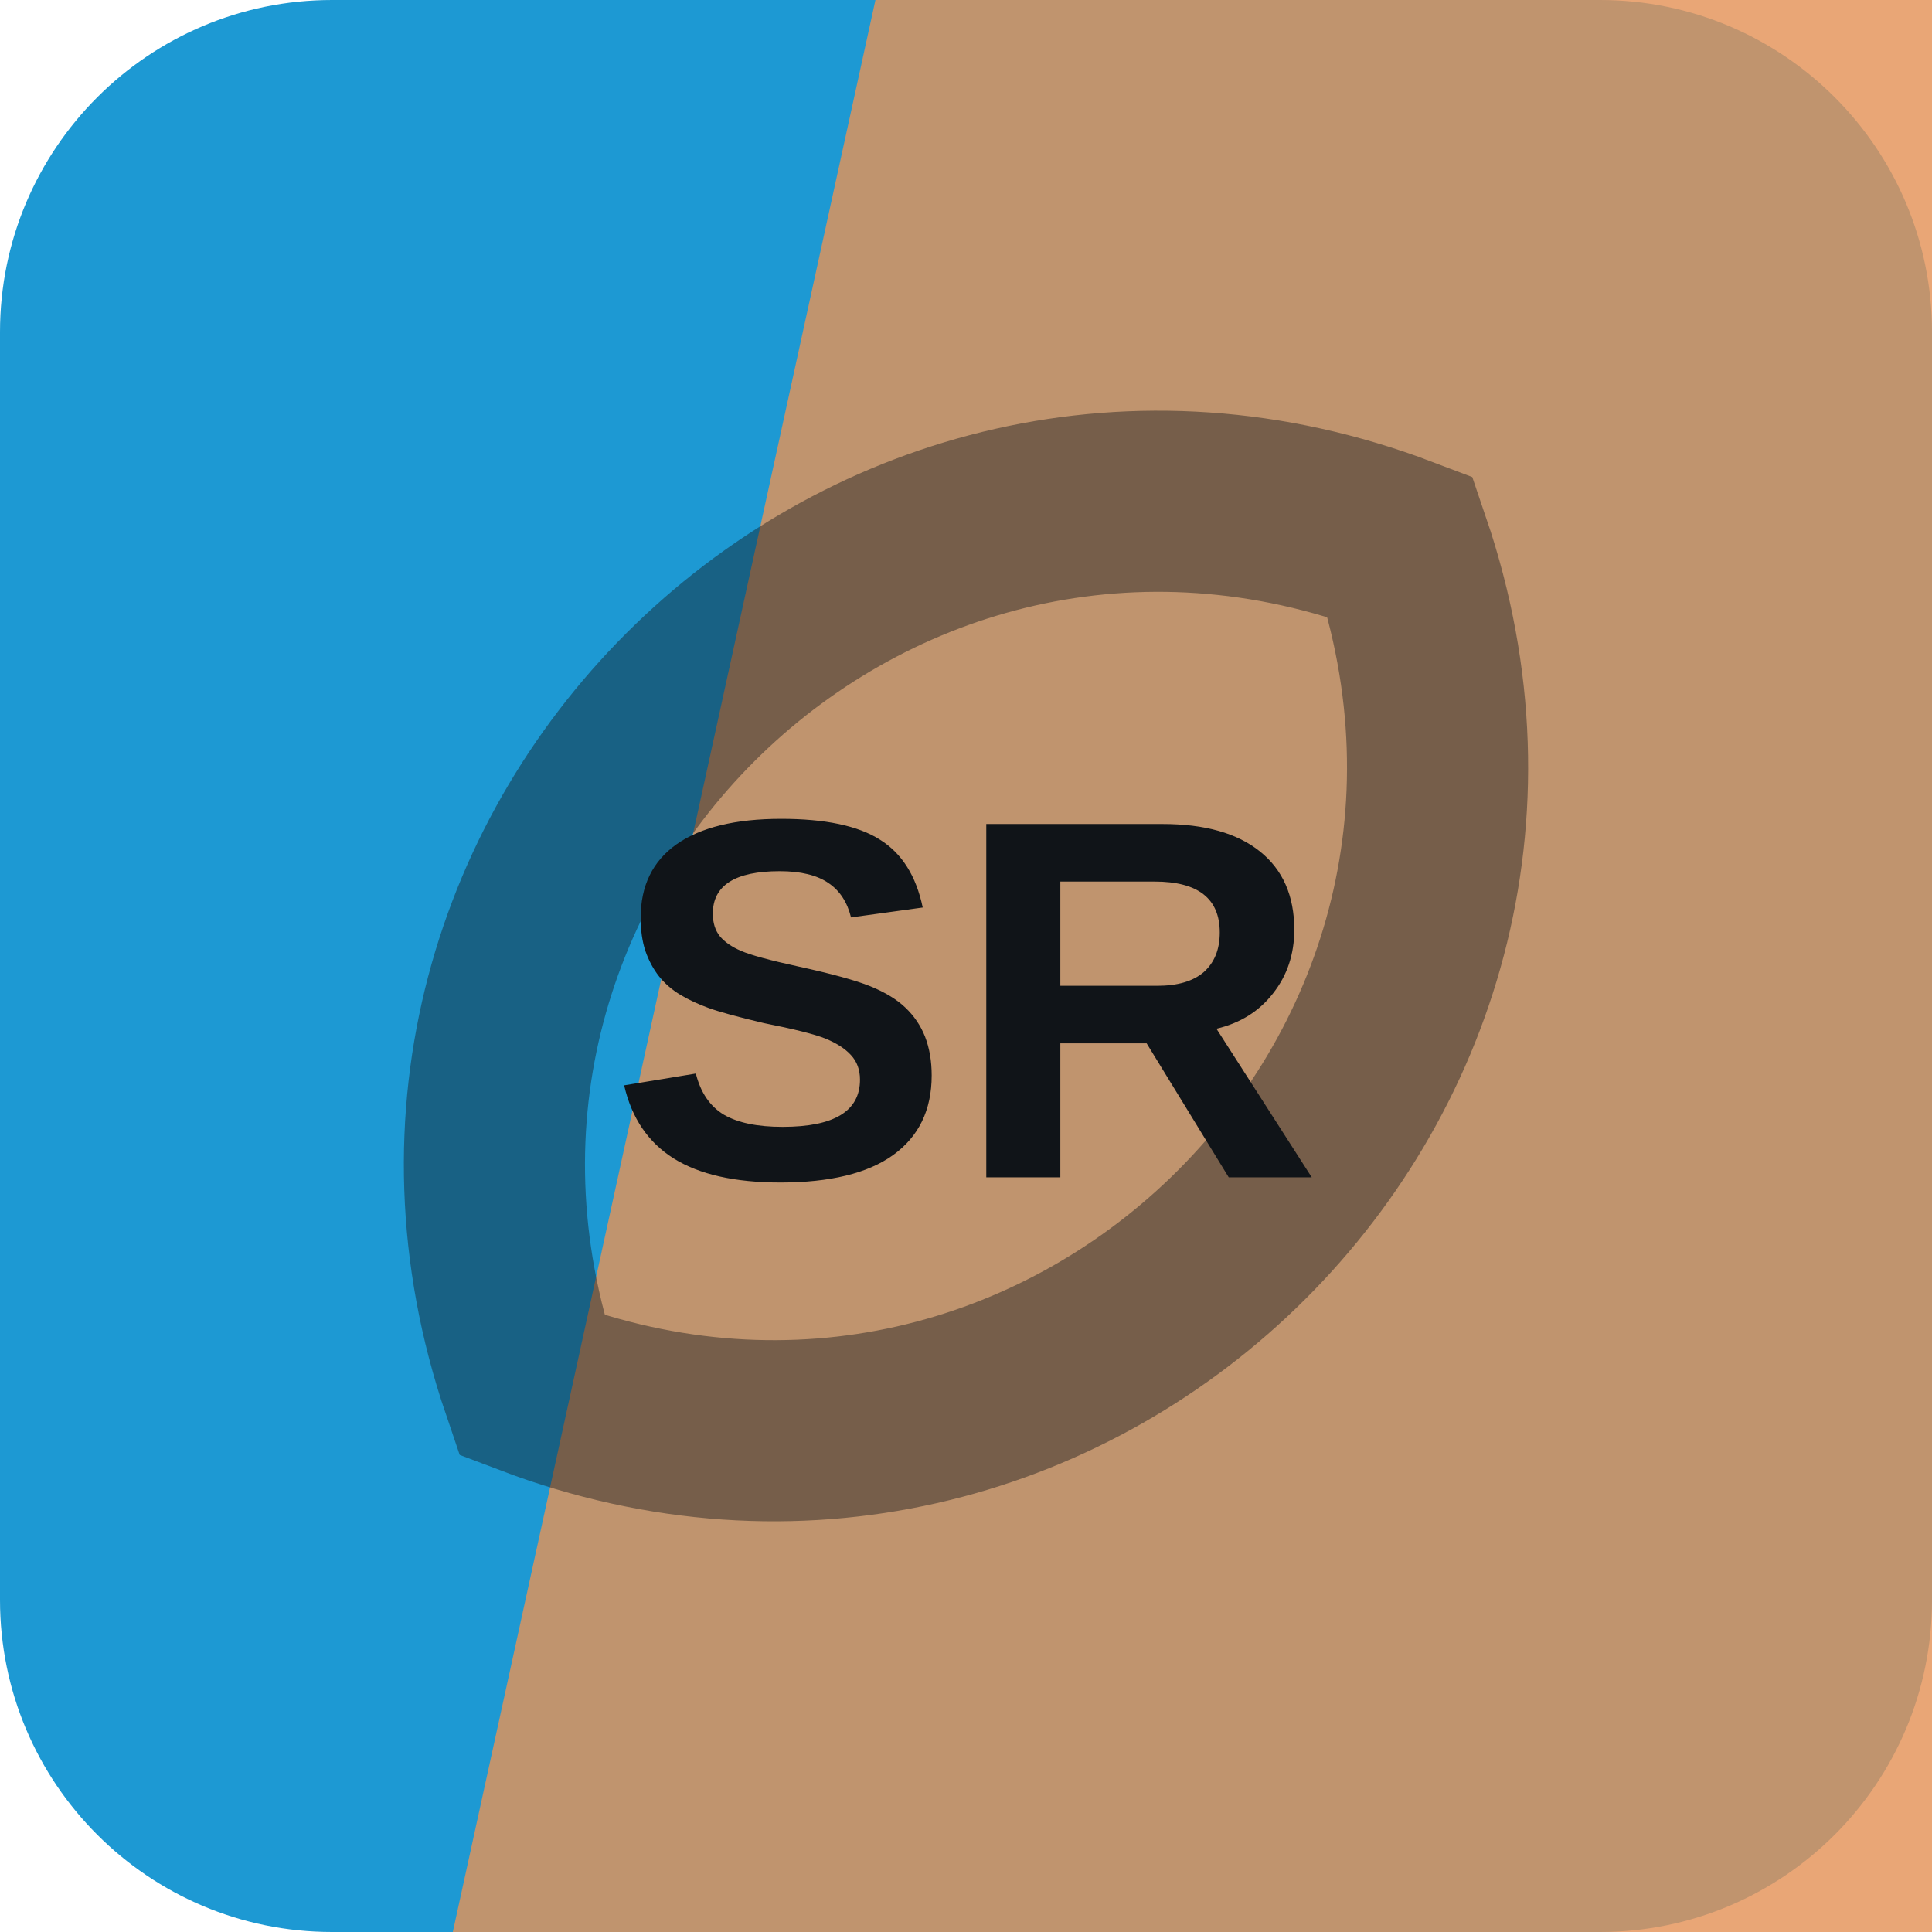
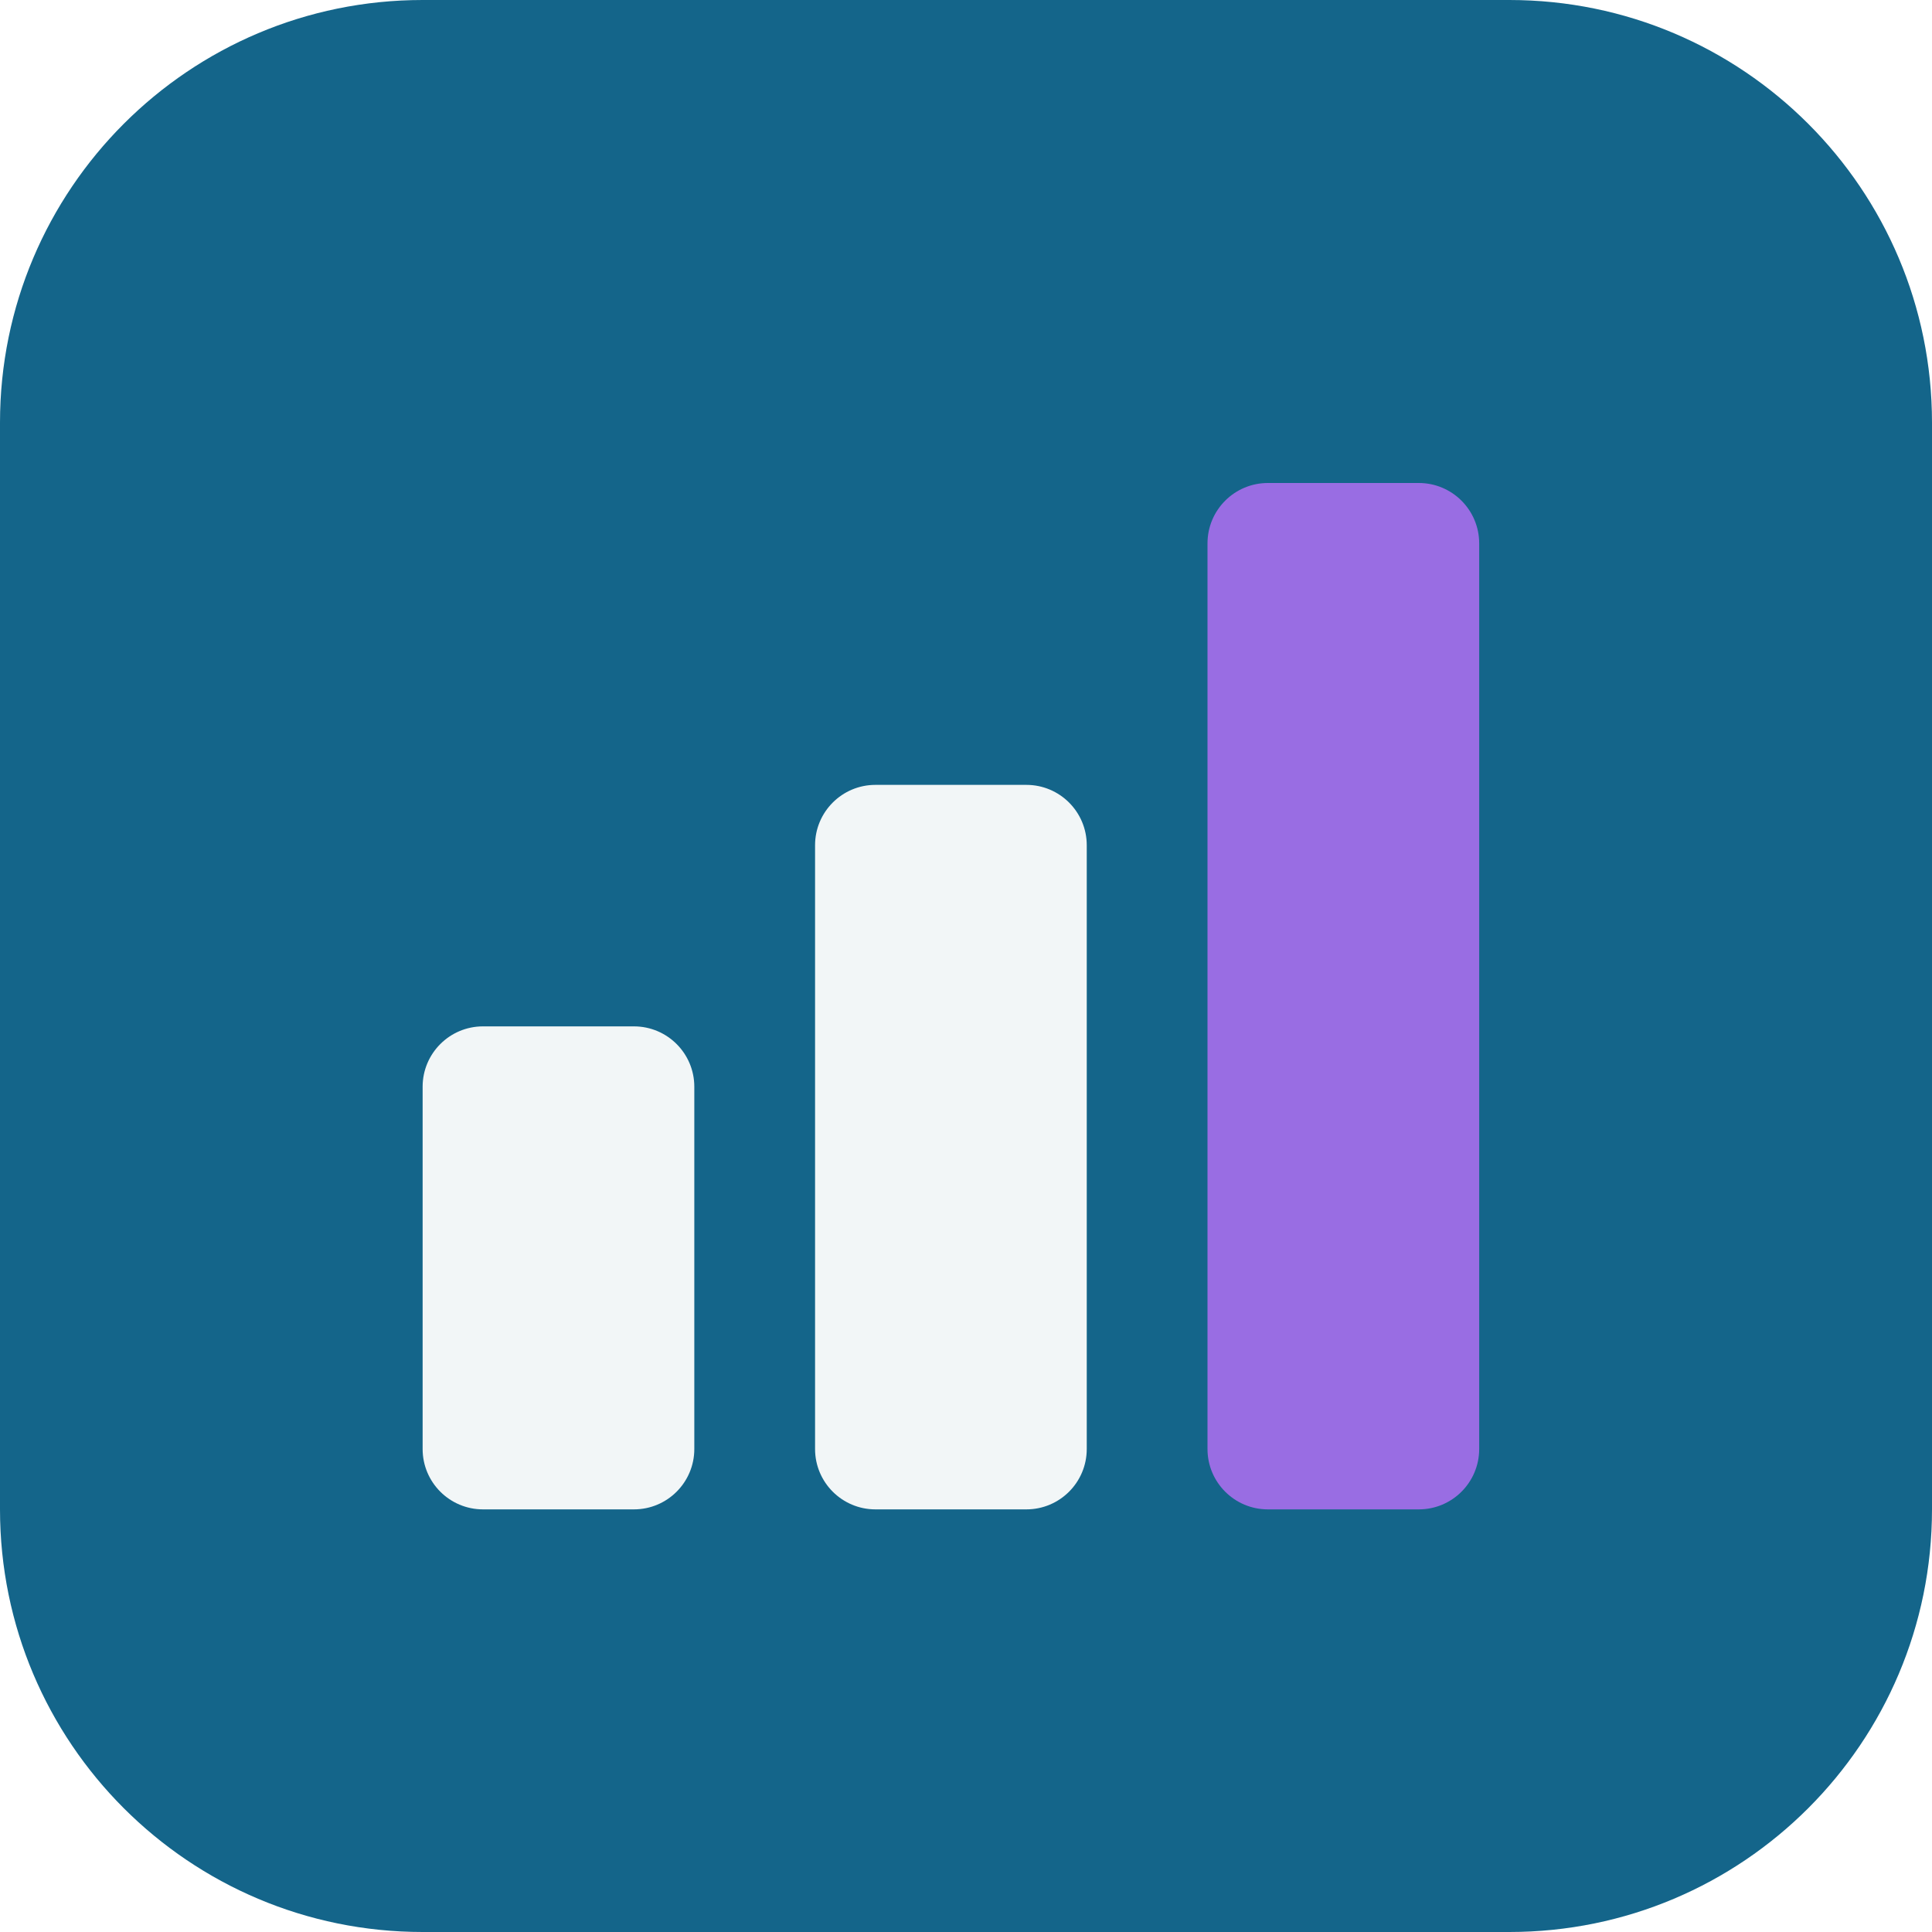
<svg xmlns="http://www.w3.org/2000/svg" width="64" height="64" viewBox="0 0 64 64" role="img">
-   <rect width="64" height="64" rx="11" fill="hsl(199 76% 47%)" />
-   <path d="M29 0h35v64H15Z" fill="hsl(25 72% 62%)" opacity="0.82" />
-   <g transform="rotate(136 32 32)" opacity="0.42">
-     <path d="M12 32c8-17 32-17 40 0-8 17-32 17-40 0Z" fill="none" stroke="#101418" stroke-width="6" />
+   <rect width="64" height="64" rx="14" fill="hsl(199 75% 31%)" />
+   <g transform="rotate(0 32 32)">
+     <rect x="14" y="34" width="9" height="16" rx="2" fill="hsl(199 24% 96%)" />
+     <rect x="27" y="26" width="9" height="24" rx="2" fill="hsl(199 24% 96%)" />
+     <rect x="40" y="16" width="9" height="34" rx="2" fill="hsl(262 68% 66%)" />
  </g>
-   <text x="32" y="39" text-anchor="middle" fill="#101418" font-family="Arial,Helvetica,sans-serif" font-size="17" font-weight="700" letter-spacing="0">SR</text>
</svg>
